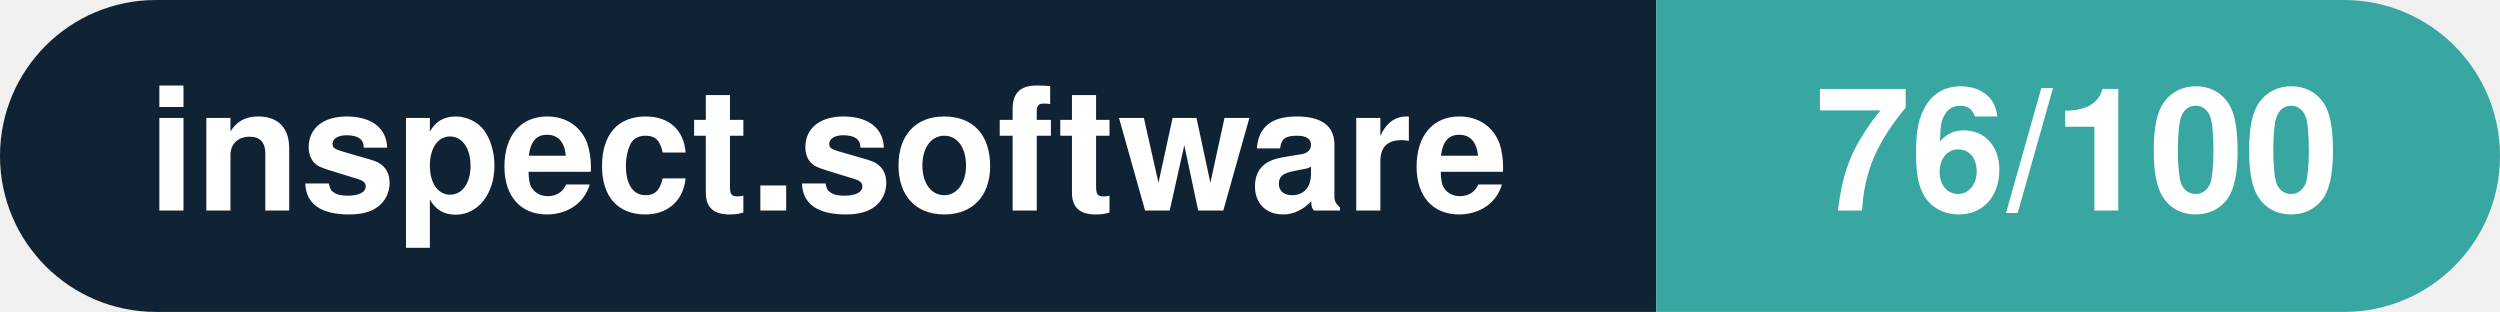
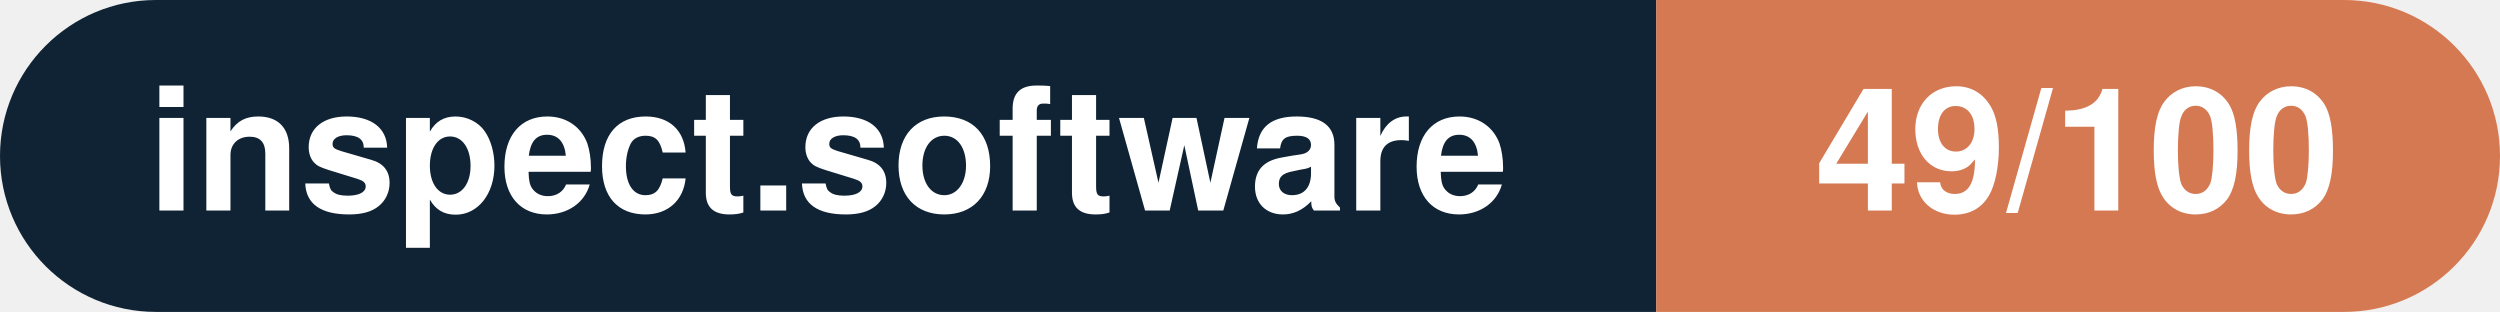
- <svg xmlns="http://www.w3.org/2000/svg" width="160.3" height="20" viewBox="0 0 160.3 20" role="img" aria-label="inspect.software: 76/100">
+ <svg xmlns="http://www.w3.org/2000/svg" width="160.3" height="20" viewBox="0 0 160.3 20" role="img" aria-label="inspect.software: 49/100">
  <clipPath id="rnd">
    <rect width="160.3" height="20" rx="10.0" fill="#fff" />
  </clipPath>
  <g clip-path="url(#rnd)">
    <rect width="106.2" height="20" fill="#0f2335" />
-     <rect x="106.2" width="54.1" height="20" fill="#38a6a1" />
+     <rect x="106.2" width="54.1" height="20" fill="#d57953" />
  </g>
  <g fill="#fff" text-anchor="middle" font-family="Helvetica Neue,Helvetica,Arial,sans-serif" font-size="11">
    <text x="53.1" y="13.5" font-weight="600">inspect.software</text>
-     <text x="133.2" y="13.5" font-weight="700">76/100</text>
+     <text x="133.2" y="13.5" font-weight="700">49/100</text>
  </g>
</svg>
